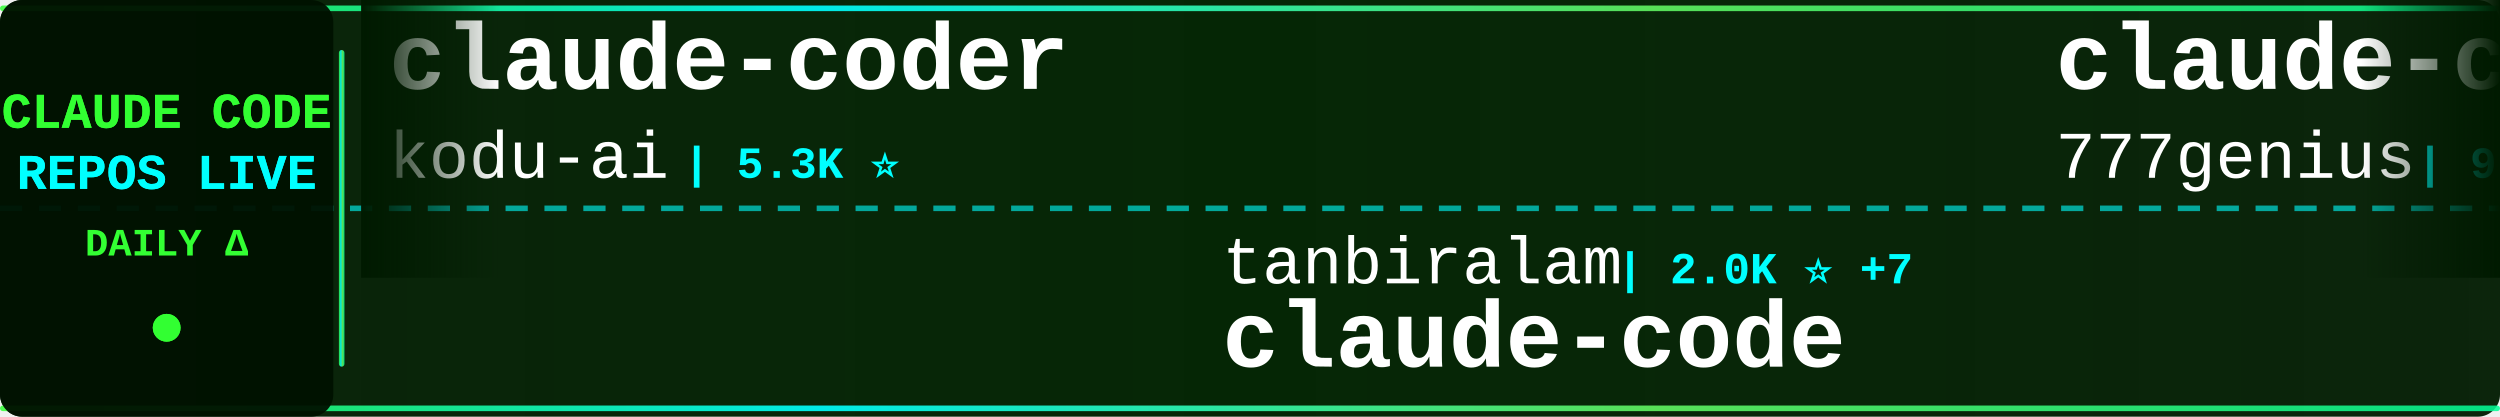
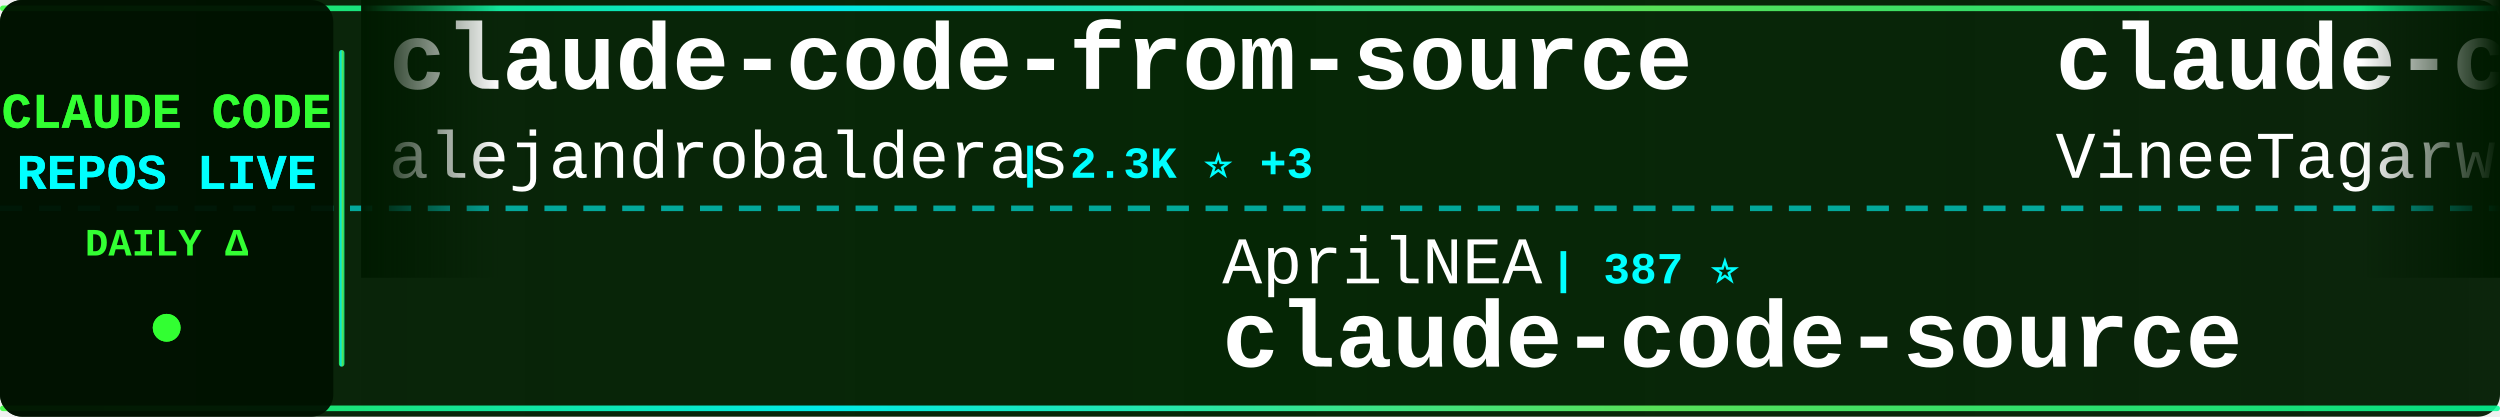
<svg xmlns="http://www.w3.org/2000/svg" width="900" height="150">
  <defs>
    <linearGradient id="tickerBg" x1="0%" y1="0%" x2="100%" y2="0%">
      <stop offset="0%" style="stop-color:#001a00;stop-opacity:0.95" />
      <stop offset="50%" style="stop-color:#002200;stop-opacity:0.98" />
      <stop offset="100%" style="stop-color:#001a00;stop-opacity:0.95" />
    </linearGradient>
    <linearGradient id="borderGrad" x1="0%" y1="0%" x2="100%" y2="0%">
      <stop offset="0%" style="stop-color:#33ff33;stop-opacity:0.85">
        <animate attributeName="stop-opacity" values="0.85;1;0.85" dur="2s" repeatCount="indefinite" />
      </stop>
      <stop offset="33%" style="stop-color:#00ffff;stop-opacity:0.9">
        <animate attributeName="stop-opacity" values="0.9;1;0.9" dur="2.2s" repeatCount="indefinite" />
      </stop>
      <stop offset="66%" style="stop-color:#66ff66;stop-opacity:0.85">
        <animate attributeName="stop-opacity" values="0.85;1;0.85" dur="1.8s" repeatCount="indefinite" />
      </stop>
      <stop offset="100%" style="stop-color:#00ff99;stop-opacity:0.85">
        <animate attributeName="stop-opacity" values="0.85;1;0.85" dur="2s" repeatCount="indefinite" />
      </stop>
    </linearGradient>
    <filter id="textGlow">
      <feGaussianBlur stdDeviation="0.1" result="coloredBlur" />
      <feMerge>
        <feMergeNode in="coloredBlur" />
        <feMergeNode in="SourceGraphic" />
      </feMerge>
    </filter>
    <filter id="metricGlow">
      <feGaussianBlur stdDeviation="0.2" result="coloredBlur" />
      <feMerge>
        <feMergeNode in="coloredBlur" />
        <feMergeNode in="SourceGraphic" />
      </feMerge>
    </filter>
    <linearGradient id="leftFade" x1="0%" y1="0%" x2="100%" y2="0%">
      <stop offset="0%" style="stop-color:#001a00;stop-opacity:1" />
      <stop offset="100%" style="stop-color:#001a00;stop-opacity:0" />
    </linearGradient>
    <linearGradient id="rightFade" x1="0%" y1="0%" x2="100%" y2="0%">
      <stop offset="0%" style="stop-color:#001a00;stop-opacity:0" />
      <stop offset="100%" style="stop-color:#001a00;stop-opacity:1" />
    </linearGradient>
  </defs>
  <rect width="900" height="150" fill="url(#tickerBg)" rx="8" />
  <rect x="0" y="2" width="900" height="2" fill="url(#borderGrad)" rx="1" />
  <rect x="0" y="146" width="900" height="2" fill="url(#borderGrad)" rx="1" />
  <line x1="0" y1="75" x2="900" y2="75" stroke="#00ffff" stroke-width="2" stroke-dasharray="8 6" opacity="0.6" />
  <rect x="0" y="0" width="120" height="150" fill="#001100" opacity="0.95" rx="8" />
  <text x="60" y="46" font-family="'Courier New', monospace" font-size="18" font-weight="bold" fill="#33ff33" text-anchor="middle" filter="url(#textGlow)">
    CLAUDE CODE
  </text>
  <text x="60" y="68" font-family="'Courier New', monospace" font-size="18" font-weight="bold" fill="#00ffff" text-anchor="middle" filter="url(#textGlow)">
    REPOS LIVE
  </text>
  <text x="60" y="92" font-family="'Courier New', monospace" font-size="14" font-weight="bold" fill="#33ff33" text-anchor="middle">
    DAILY Δ
  </text>
  <circle cx="60" cy="118" r="5" fill="#33ff33" filter="url(#metricGlow)">
    <animate attributeName="r" values="4;6;4" dur="1.5s" repeatCount="indefinite" />
    <animate attributeName="opacity" values="0.6;1;0.6" dur="1.5s" repeatCount="indefinite" />
  </circle>
  <rect x="122" y="18" width="2" height="114" fill="url(#borderGrad)" rx="1" />
  <clipPath id="tickerClip">
    <rect x="130" y="0" width="770" height="150" />
  </clipPath>
  <g clip-path="url(#tickerClip)">
    <g id="tickerItems">
      <animateTransform attributeName="transform" attributeType="XML" type="translate" from="0 0" to="-3000 0" dur="54s" repeatCount="indefinite" />
      <g transform="translate(0, 0)">
-         <text x="140" y="32" font-family="'Courier New', monospace" font-size="34" font-weight="bold" fill="#ffffff">claude-coder</text>
-         <text x="140" y="64" font-family="'Courier New', monospace" font-size="24" font-weight="normal" fill="#ffffff" opacity="1.0">kodu-ai</text>
-         <text x="246" y="64" font-family="'Courier New', monospace" font-size="16" font-weight="bold" fill="#00ffff"> | 5.3K ⭐</text>
+         <text x="140" y="32" font-family="'Courier New', monospace" font-size="34" font-weight="bold" fill="#ffffff">claude-code-from-source</text>
+         <text x="140" y="64" font-family="'Courier New', monospace" font-size="24" font-weight="normal" fill="#ffffff" opacity="1.0">alejandrobalderas</text>
+         <text x="366" y="64" font-family="'Courier New', monospace" font-size="16" font-weight="bold" fill="#00ffff"> | 2.3K ⭐ +3</text>
      </g>
      <g transform="translate(300, 0)">
-         <text x="140" y="102" font-family="'Courier New', monospace" font-size="24" font-weight="normal" fill="#ffffff" opacity="1.0">tanbiralam</text>
-         <text x="282" y="102" font-family="'Courier New', monospace" font-size="16" font-weight="bold" fill="#00ffff"> | 2.0K ⭐ +7</text>
-         <text x="140" y="132" font-family="'Courier New', monospace" font-size="34" font-weight="bold" fill="#ffffff">claude-code</text>
+         <text x="140" y="102" font-family="'Courier New', monospace" font-size="24" font-weight="normal" fill="#ffffff" opacity="1.0">AprilNEA</text>
+         <text x="258" y="102" font-family="'Courier New', monospace" font-size="16" font-weight="bold" fill="#00ffff"> | 387 ⭐</text>
+         <text x="140" y="132" font-family="'Courier New', monospace" font-size="34" font-weight="bold" fill="#ffffff">claude-code-source</text>
      </g>
      <g transform="translate(600, 0)">
-         <text x="140" y="32" font-family="'Courier New', monospace" font-size="34" font-weight="bold" fill="#ffffff">claude-code-source-code</text>
-         <text x="140" y="64" font-family="'Courier New', monospace" font-size="24" font-weight="normal" fill="#ffffff" opacity="1.0">777genius</text>
-         <text x="270" y="64" font-family="'Courier New', monospace" font-size="16" font-weight="bold" fill="#00ffff"> | 916 ⭐ +1</text>
+         <text x="140" y="32" font-family="'Courier New', monospace" font-size="34" font-weight="bold" fill="#ffffff">claude-code</text>
+         <text x="140" y="64" font-family="'Courier New', monospace" font-size="24" font-weight="normal" fill="#ffffff" opacity="1.0">VineeTagarwaL-code</text>
+         <text x="378" y="64" font-family="'Courier New', monospace" font-size="16" font-weight="bold" fill="#00ffff"> | 276 ⭐</text>
      </g>
      <g transform="translate(900, 0)">
-         <text x="140" y="102" font-family="'Courier New', monospace" font-size="24" font-weight="normal" fill="#ffffff" opacity="1.0">lintsinghua</text>
-         <text x="294" y="102" font-family="'Courier New', monospace" font-size="16" font-weight="bold" fill="#00ffff"> | 3.8K ⭐ +7</text>
-         <text x="140" y="132" font-family="'Courier New', monospace" font-size="34" font-weight="bold" fill="#ffffff">claude-code-book</text>
+         <text x="140" y="102" font-family="'Courier New', monospace" font-size="24" font-weight="normal" fill="#ffffff" opacity="1.0">AICoderTudou</text>
+         <text x="306" y="102" font-family="'Courier New', monospace" font-size="16" font-weight="bold" fill="#00ffff"> | 499 ⭐ +1</text>
+         <text x="140" y="132" font-family="'Courier New', monospace" font-size="34" font-weight="bold" fill="#ffffff">claude-code-tudou</text>
      </g>
      <g transform="translate(1200, 0)">
-         <text x="140" y="32" font-family="'Courier New', monospace" font-size="34" font-weight="bold" fill="#ffffff">Dive-into-Claude-Code</text>
-         <text x="140" y="64" font-family="'Courier New', monospace" font-size="24" font-weight="normal" fill="#ffffff" opacity="1.0">VILA-Lab</text>
-         <text x="258" y="64" font-family="'Courier New', monospace" font-size="16" font-weight="bold" fill="#00ffff"> | 1.8K ⭐ +7</text>
+         <text x="140" y="32" font-family="'Courier New', monospace" font-size="34" font-weight="bold" fill="#ffffff">free-claude-code</text>
+         <text x="140" y="64" font-family="'Courier New', monospace" font-size="24" font-weight="normal" fill="#ffffff" opacity="1.0">Alishahryar1</text>
+         <text x="306" y="64" font-family="'Courier New', monospace" font-size="16" font-weight="bold" fill="#00ffff"> | 37.4K ⭐ +171</text>
      </g>
      <g transform="translate(1500, 0)">
-         <text x="140" y="102" font-family="'Courier New', monospace" font-size="24" font-weight="normal" fill="#ffffff" opacity="1.0">jeremylongshore</text>
-         <text x="342" y="102" font-family="'Courier New', monospace" font-size="16" font-weight="bold" fill="#00ffff"> | 2.4K ⭐ +6</text>
-         <text x="140" y="132" font-family="'Courier New', monospace" font-size="34" font-weight="bold" fill="#ffffff">claude-code-plugins-plus...</text>
+         <text x="140" y="102" font-family="'Courier New', monospace" font-size="24" font-weight="normal" fill="#ffffff" opacity="1.0">huangserva</text>
+         <text x="282" y="102" font-family="'Courier New', monospace" font-size="16" font-weight="bold" fill="#00ffff"> | 612 ⭐</text>
+         <text x="140" y="132" font-family="'Courier New', monospace" font-size="34" font-weight="bold" fill="#ffffff">claude-code-cli</text>
      </g>
      <g transform="translate(1800, 0)">
-         <text x="140" y="32" font-family="'Courier New', monospace" font-size="34" font-weight="bold" fill="#ffffff">free-claude-code</text>
-         <text x="140" y="64" font-family="'Courier New', monospace" font-size="24" font-weight="normal" fill="#ffffff" opacity="1.0">Alishahryar1</text>
-         <text x="306" y="64" font-family="'Courier New', monospace" font-size="16" font-weight="bold" fill="#00ffff"> | 37.4K ⭐ +152</text>
+         <text x="140" y="32" font-family="'Courier New', monospace" font-size="34" font-weight="bold" fill="#ffffff">claude-code</text>
+         <text x="140" y="64" font-family="'Courier New', monospace" font-size="24" font-weight="normal" fill="#ffffff" opacity="1.0">jarmuine</text>
+         <text x="258" y="64" font-family="'Courier New', monospace" font-size="16" font-weight="bold" fill="#00ffff"> | 2.2K ⭐ +2</text>
      </g>
      <g transform="translate(2100, 0)">
-         <text x="140" y="102" font-family="'Courier New', monospace" font-size="24" font-weight="normal" fill="#ffffff" opacity="1.0">SeemSeam</text>
-         <text x="258" y="102" font-family="'Courier New', monospace" font-size="16" font-weight="bold" fill="#00ffff"> | 3.1K ⭐ +4</text>
-         <text x="140" y="132" font-family="'Courier New', monospace" font-size="34" font-weight="bold" fill="#ffffff">claude_codex_bridge</text>
+         <text x="140" y="102" font-family="'Courier New', monospace" font-size="24" font-weight="normal" fill="#ffffff" opacity="1.0">luongnv89</text>
+         <text x="270" y="102" font-family="'Courier New', monospace" font-size="16" font-weight="bold" fill="#00ffff"> | 38.8K ⭐ +268</text>
+         <text x="140" y="132" font-family="'Courier New', monospace" font-size="34" font-weight="bold" fill="#ffffff">claude-howto</text>
      </g>
      <g transform="translate(2400, 0)">
-         <text x="140" y="32" font-family="'Courier New', monospace" font-size="34" font-weight="bold" fill="#ffffff">claude-code-router</text>
-         <text x="140" y="64" font-family="'Courier New', monospace" font-size="24" font-weight="normal" fill="#ffffff" opacity="1.0">musistudio</text>
-         <text x="282" y="64" font-family="'Courier New', monospace" font-size="16" font-weight="bold" fill="#00ffff"> | 35.4K ⭐ +27</text>
+         <text x="140" y="32" font-family="'Courier New', monospace" font-size="34" font-weight="bold" fill="#ffffff">Auto-claude-code-researc...</text>
+         <text x="140" y="64" font-family="'Courier New', monospace" font-size="24" font-weight="normal" fill="#ffffff" opacity="1.0">wanshuiyin</text>
+         <text x="282" y="64" font-family="'Courier New', monospace" font-size="16" font-weight="bold" fill="#00ffff"> | 12.7K ⭐ +41</text>
      </g>
      <g transform="translate(2700, 0)">
-         <text x="140" y="102" font-family="'Courier New', monospace" font-size="24" font-weight="normal" fill="#ffffff" opacity="1.0">zebbern</text>
-         <text x="246" y="102" font-family="'Courier New', monospace" font-size="16" font-weight="bold" fill="#00ffff"> | 4.3K ⭐ +3</text>
-         <text x="140" y="132" font-family="'Courier New', monospace" font-size="34" font-weight="bold" fill="#ffffff">claude-code-guide</text>
+         <text x="140" y="102" font-family="'Courier New', monospace" font-size="24" font-weight="normal" fill="#ffffff" opacity="1.0">catlog22</text>
+         <text x="258" y="102" font-family="'Courier New', monospace" font-size="16" font-weight="bold" fill="#00ffff"> | 2.1K ⭐</text>
+         <text x="140" y="132" font-family="'Courier New', monospace" font-size="34" font-weight="bold" fill="#ffffff">Claude-Code-Workflow</text>
      </g>
      <g transform="translate(3000, 0)">
-         <text x="140" y="32" font-family="'Courier New', monospace" font-size="34" font-weight="bold" fill="#ffffff">claude-coder</text>
-         <text x="140" y="64" font-family="'Courier New', monospace" font-size="24" font-weight="normal" fill="#ffffff" opacity="1.0">kodu-ai</text>
-         <text x="246" y="64" font-family="'Courier New', monospace" font-size="16" font-weight="bold" fill="#00ffff"> | 5.3K ⭐</text>
+         <text x="140" y="32" font-family="'Courier New', monospace" font-size="34" font-weight="bold" fill="#ffffff">claude-code-from-source</text>
+         <text x="140" y="64" font-family="'Courier New', monospace" font-size="24" font-weight="normal" fill="#ffffff" opacity="1.0">alejandrobalderas</text>
+         <text x="366" y="64" font-family="'Courier New', monospace" font-size="16" font-weight="bold" fill="#00ffff"> | 2.3K ⭐ +3</text>
      </g>
      <g transform="translate(3300, 0)">
-         <text x="140" y="102" font-family="'Courier New', monospace" font-size="24" font-weight="normal" fill="#ffffff" opacity="1.0">tanbiralam</text>
-         <text x="282" y="102" font-family="'Courier New', monospace" font-size="16" font-weight="bold" fill="#00ffff"> | 2.0K ⭐ +7</text>
-         <text x="140" y="132" font-family="'Courier New', monospace" font-size="34" font-weight="bold" fill="#ffffff">claude-code</text>
+         <text x="140" y="102" font-family="'Courier New', monospace" font-size="24" font-weight="normal" fill="#ffffff" opacity="1.0">AprilNEA</text>
+         <text x="258" y="102" font-family="'Courier New', monospace" font-size="16" font-weight="bold" fill="#00ffff"> | 387 ⭐</text>
+         <text x="140" y="132" font-family="'Courier New', monospace" font-size="34" font-weight="bold" fill="#ffffff">claude-code-source</text>
      </g>
      <g transform="translate(3600, 0)">
-         <text x="140" y="32" font-family="'Courier New', monospace" font-size="34" font-weight="bold" fill="#ffffff">claude-code-source-code</text>
-         <text x="140" y="64" font-family="'Courier New', monospace" font-size="24" font-weight="normal" fill="#ffffff" opacity="1.0">777genius</text>
-         <text x="270" y="64" font-family="'Courier New', monospace" font-size="16" font-weight="bold" fill="#00ffff"> | 916 ⭐ +1</text>
+         <text x="140" y="32" font-family="'Courier New', monospace" font-size="34" font-weight="bold" fill="#ffffff">claude-code</text>
+         <text x="140" y="64" font-family="'Courier New', monospace" font-size="24" font-weight="normal" fill="#ffffff" opacity="1.0">VineeTagarwaL-code</text>
+         <text x="378" y="64" font-family="'Courier New', monospace" font-size="16" font-weight="bold" fill="#00ffff"> | 276 ⭐</text>
      </g>
      <g transform="translate(3900, 0)">
-         <text x="140" y="102" font-family="'Courier New', monospace" font-size="24" font-weight="normal" fill="#ffffff" opacity="1.0">lintsinghua</text>
-         <text x="294" y="102" font-family="'Courier New', monospace" font-size="16" font-weight="bold" fill="#00ffff"> | 3.8K ⭐ +7</text>
-         <text x="140" y="132" font-family="'Courier New', monospace" font-size="34" font-weight="bold" fill="#ffffff">claude-code-book</text>
+         <text x="140" y="102" font-family="'Courier New', monospace" font-size="24" font-weight="normal" fill="#ffffff" opacity="1.0">AICoderTudou</text>
+         <text x="306" y="102" font-family="'Courier New', monospace" font-size="16" font-weight="bold" fill="#00ffff"> | 499 ⭐ +1</text>
+         <text x="140" y="132" font-family="'Courier New', monospace" font-size="34" font-weight="bold" fill="#ffffff">claude-code-tudou</text>
      </g>
    </g>
  </g>
  <rect x="130" y="0" width="50" height="100" fill="url(#leftFade)" />
  <rect x="850" y="0" width="50" height="100" fill="url(#rightFade)" />
</svg>
